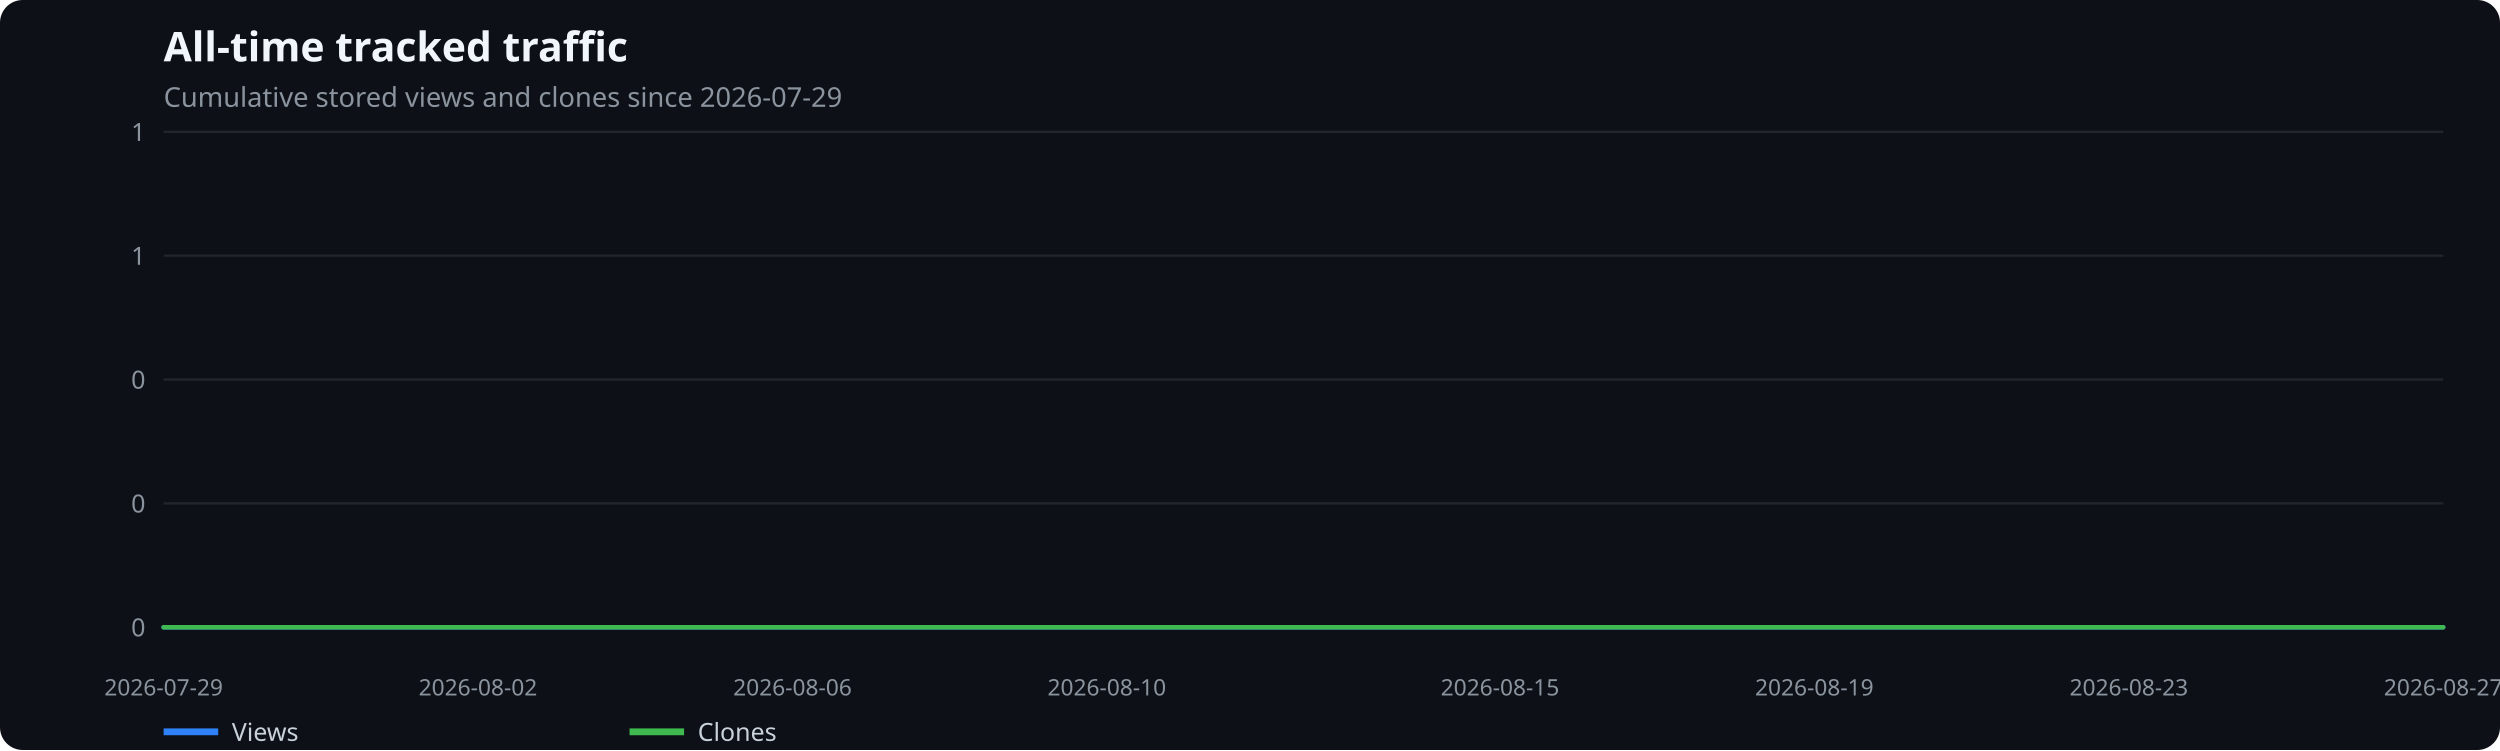
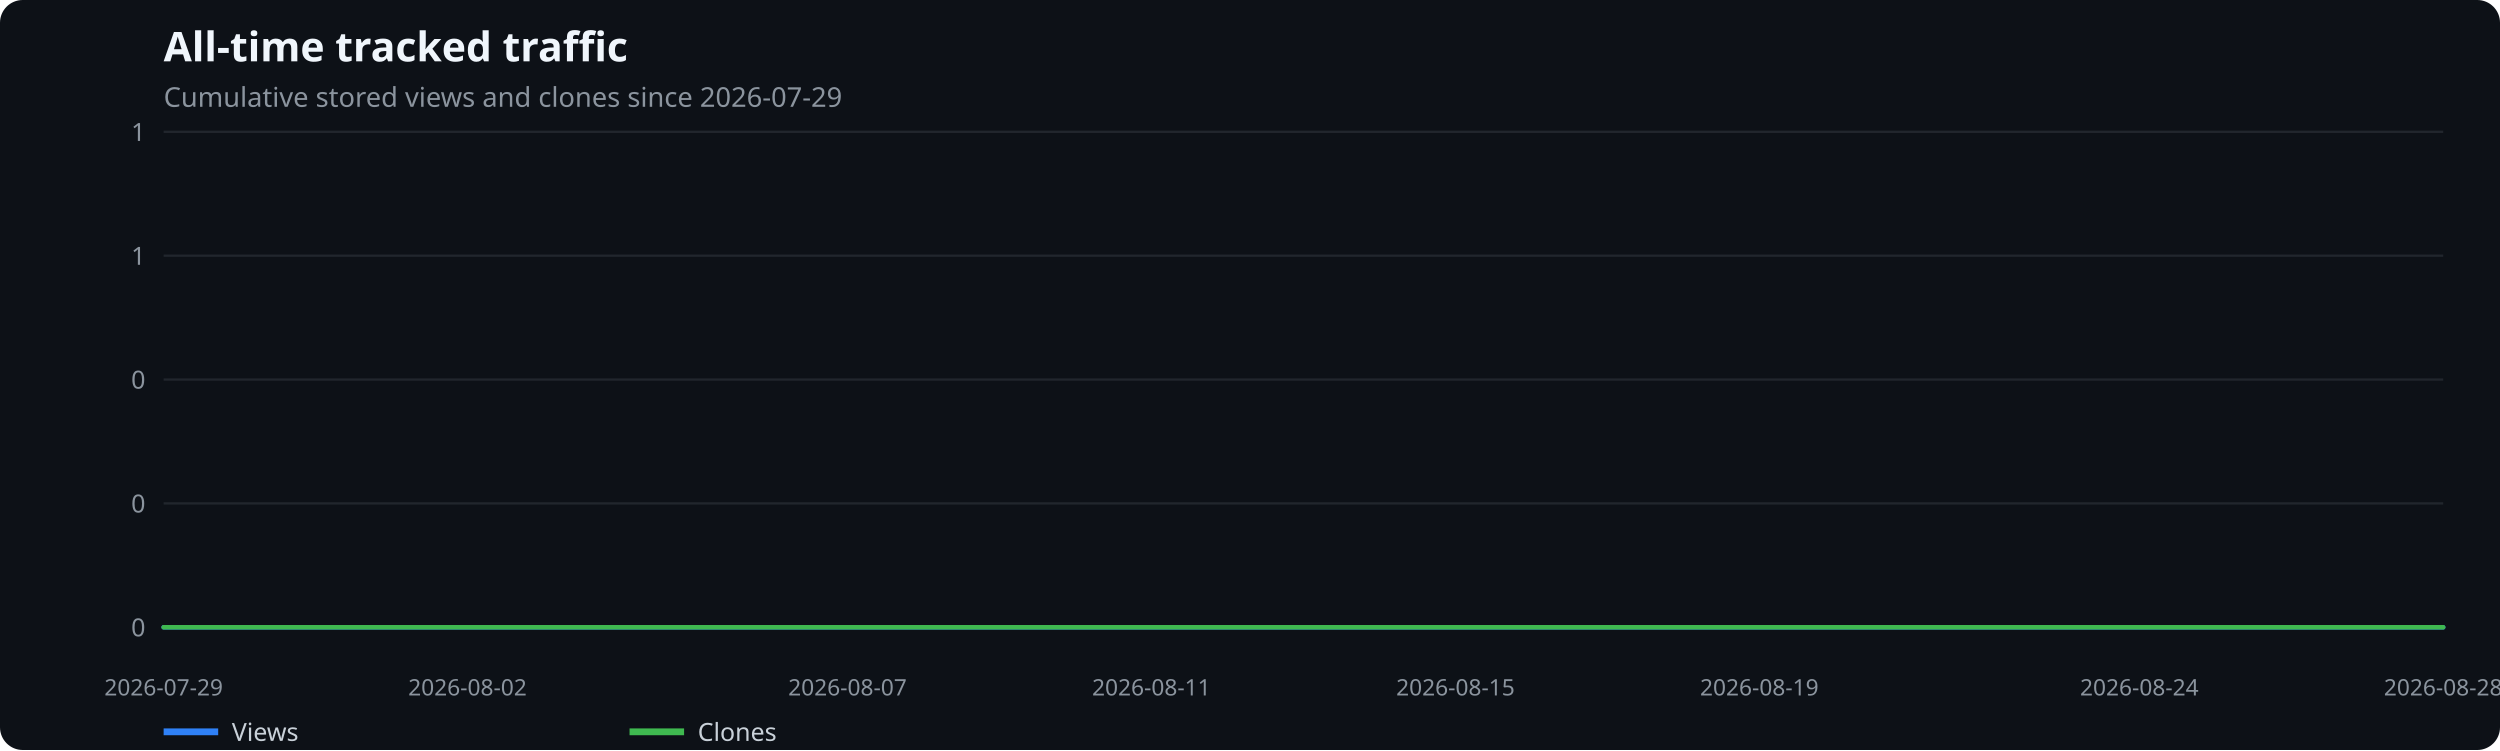
<svg xmlns="http://www.w3.org/2000/svg" width="1100" height="330" viewBox="0 0 1100 330" role="img" aria-label="All-time tracked traffic">
  <rect width="100%" height="100%" fill="#0d1117" rx="10" />
  <text x="72" y="27" fill="#f0f6fc" font-family="system-ui,sans-serif" font-size="18" font-weight="600">All-time tracked traffic</text>
  <text x="72" y="47" fill="#8b949e" font-family="system-ui,sans-serif" font-size="12">Cumulative stored views and clones since 2026-07-29</text>
  <line x1="72" x2="1075" y1="276.0" y2="276.0" stroke="#21262d" />
  <text x="64" y="280.0" text-anchor="end" fill="#8b949e" font-family="system-ui,sans-serif" font-size="11">0</text>
  <line x1="72" x2="1075" y1="221.5" y2="221.5" stroke="#21262d" />
  <text x="64" y="225.5" text-anchor="end" fill="#8b949e" font-family="system-ui,sans-serif" font-size="11">0</text>
  <line x1="72" x2="1075" y1="167.0" y2="167.0" stroke="#21262d" />
  <text x="64" y="171.0" text-anchor="end" fill="#8b949e" font-family="system-ui,sans-serif" font-size="11">0</text>
  <line x1="72" x2="1075" y1="112.5" y2="112.5" stroke="#21262d" />
  <text x="64" y="116.5" text-anchor="end" fill="#8b949e" font-family="system-ui,sans-serif" font-size="11">1</text>
  <line x1="72" x2="1075" y1="58.0" y2="58.0" stroke="#21262d" />
  <text x="64" y="62.0" text-anchor="end" fill="#8b949e" font-family="system-ui,sans-serif" font-size="11">1</text>
  <text x="72.0" y="306" text-anchor="middle" fill="#8b949e" font-family="system-ui,sans-serif" font-size="10">2026-07-29</text>
-   <text x="210.3" y="306" text-anchor="middle" fill="#8b949e" font-family="system-ui,sans-serif" font-size="10">2026-08-02</text>
-   <text x="348.7" y="306" text-anchor="middle" fill="#8b949e" font-family="system-ui,sans-serif" font-size="10">2026-08-06</text>
-   <text x="487.0" y="306" text-anchor="middle" fill="#8b949e" font-family="system-ui,sans-serif" font-size="10">2026-08-10</text>
-   <text x="660.0" y="306" text-anchor="middle" fill="#8b949e" font-family="system-ui,sans-serif" font-size="10">2026-08-15</text>
-   <text x="798.3" y="306" text-anchor="middle" fill="#8b949e" font-family="system-ui,sans-serif" font-size="10">2026-08-19</text>
-   <text x="936.7" y="306" text-anchor="middle" fill="#8b949e" font-family="system-ui,sans-serif" font-size="10">2026-08-23</text>
-   <text x="1075.0" y="306" text-anchor="middle" fill="#8b949e" font-family="system-ui,sans-serif" font-size="10">2026-08-27</text>
-   <polyline points="72.0,276.0 106.6,276.0 141.2,276.0 175.8,276.0 210.3,276.0 244.9,276.0 279.5,276.0 314.1,276.0 348.7,276.0 383.3,276.0 417.9,276.0 452.4,276.0 487.0,276.0 521.6,276.0 556.2,276.0 590.8,276.0 625.4,276.0 660.0,276.0 694.6,276.0 729.1,276.0 763.7,276.0 798.3,276.0 832.9,276.0 867.5,276.0 902.1,276.0 936.7,276.0 971.2,276.0 1005.8,276.0 1040.4,276.0 1075.0,276.0" fill="none" stroke="#2f81f7" stroke-width="2" stroke-linecap="round" stroke-linejoin="round" />
+   <text x="205.7" y="306" text-anchor="middle" fill="#8b949e" font-family="system-ui,sans-serif" font-size="10">2026-08-02</text>
+   <text x="372.9" y="306" text-anchor="middle" fill="#8b949e" font-family="system-ui,sans-serif" font-size="10">2026-08-07</text>
+   <text x="506.6" y="306" text-anchor="middle" fill="#8b949e" font-family="system-ui,sans-serif" font-size="10">2026-08-11</text>
+   <text x="640.4" y="306" text-anchor="middle" fill="#8b949e" font-family="system-ui,sans-serif" font-size="10">2026-08-15</text>
+   <text x="774.1" y="306" text-anchor="middle" fill="#8b949e" font-family="system-ui,sans-serif" font-size="10">2026-08-19</text>
+   <text x="941.3" y="306" text-anchor="middle" fill="#8b949e" font-family="system-ui,sans-serif" font-size="10">2026-08-24</text>
+   <text x="1075.0" y="306" text-anchor="middle" fill="#8b949e" font-family="system-ui,sans-serif" font-size="10">2026-08-28</text>
+   <polyline points="72.0,276.0 105.4,276.0 138.9,276.0 172.3,276.0 205.7,276.0 239.2,276.0 272.6,276.0 306.0,276.0 339.5,276.0 372.9,276.0 406.3,276.0 439.8,276.0 473.2,276.0 506.6,276.0 540.1,276.0 573.5,276.0 606.9,276.0 640.4,276.0 673.8,276.0 707.2,276.0 740.7,276.0 774.1,276.0 807.5,276.0 841.0,276.0 874.4,276.0 907.8,276.0 941.3,276.0 974.7,276.0 1008.1,276.0 1041.6,276.0 1075.0,276.0" fill="none" stroke="#2f81f7" stroke-width="2" stroke-linecap="round" stroke-linejoin="round" />
  <line x1="72" x2="96" y1="322" y2="322" stroke="#2f81f7" stroke-width="3" />
  <text x="102" y="326" fill="#c9d1d9" font-family="system-ui,sans-serif" font-size="11">Views</text>
-   <polyline points="72.0,276.0 106.6,276.0 141.2,276.0 175.8,276.0 210.3,276.0 244.9,276.0 279.5,276.0 314.1,276.0 348.7,276.0 383.3,276.0 417.9,276.0 452.4,276.0 487.0,276.0 521.6,276.0 556.2,276.0 590.8,276.0 625.4,276.0 660.0,276.0 694.6,276.0 729.1,276.0 763.7,276.0 798.3,276.0 832.9,276.0 867.5,276.0 902.1,276.0 936.7,276.0 971.2,276.0 1005.8,276.0 1040.4,276.0 1075.0,276.0" fill="none" stroke="#3fb950" stroke-width="2" stroke-linecap="round" stroke-linejoin="round" />
+   <polyline points="72.0,276.0 105.4,276.0 138.9,276.0 172.3,276.0 205.7,276.0 239.2,276.0 272.6,276.0 306.0,276.0 339.5,276.0 372.9,276.0 406.3,276.0 439.8,276.0 473.2,276.0 506.6,276.0 540.1,276.0 573.5,276.0 606.9,276.0 640.4,276.0 673.8,276.0 707.2,276.0 740.7,276.0 774.1,276.0 807.5,276.0 841.0,276.0 874.4,276.0 907.8,276.0 941.3,276.0 974.7,276.0 1008.1,276.0 1041.6,276.0 1075.0,276.0" fill="none" stroke="#3fb950" stroke-width="2" stroke-linecap="round" stroke-linejoin="round" />
  <line x1="277" x2="301" y1="322" y2="322" stroke="#3fb950" stroke-width="3" />
  <text x="307" y="326" fill="#c9d1d9" font-family="system-ui,sans-serif" font-size="11">Clones</text>
</svg>
